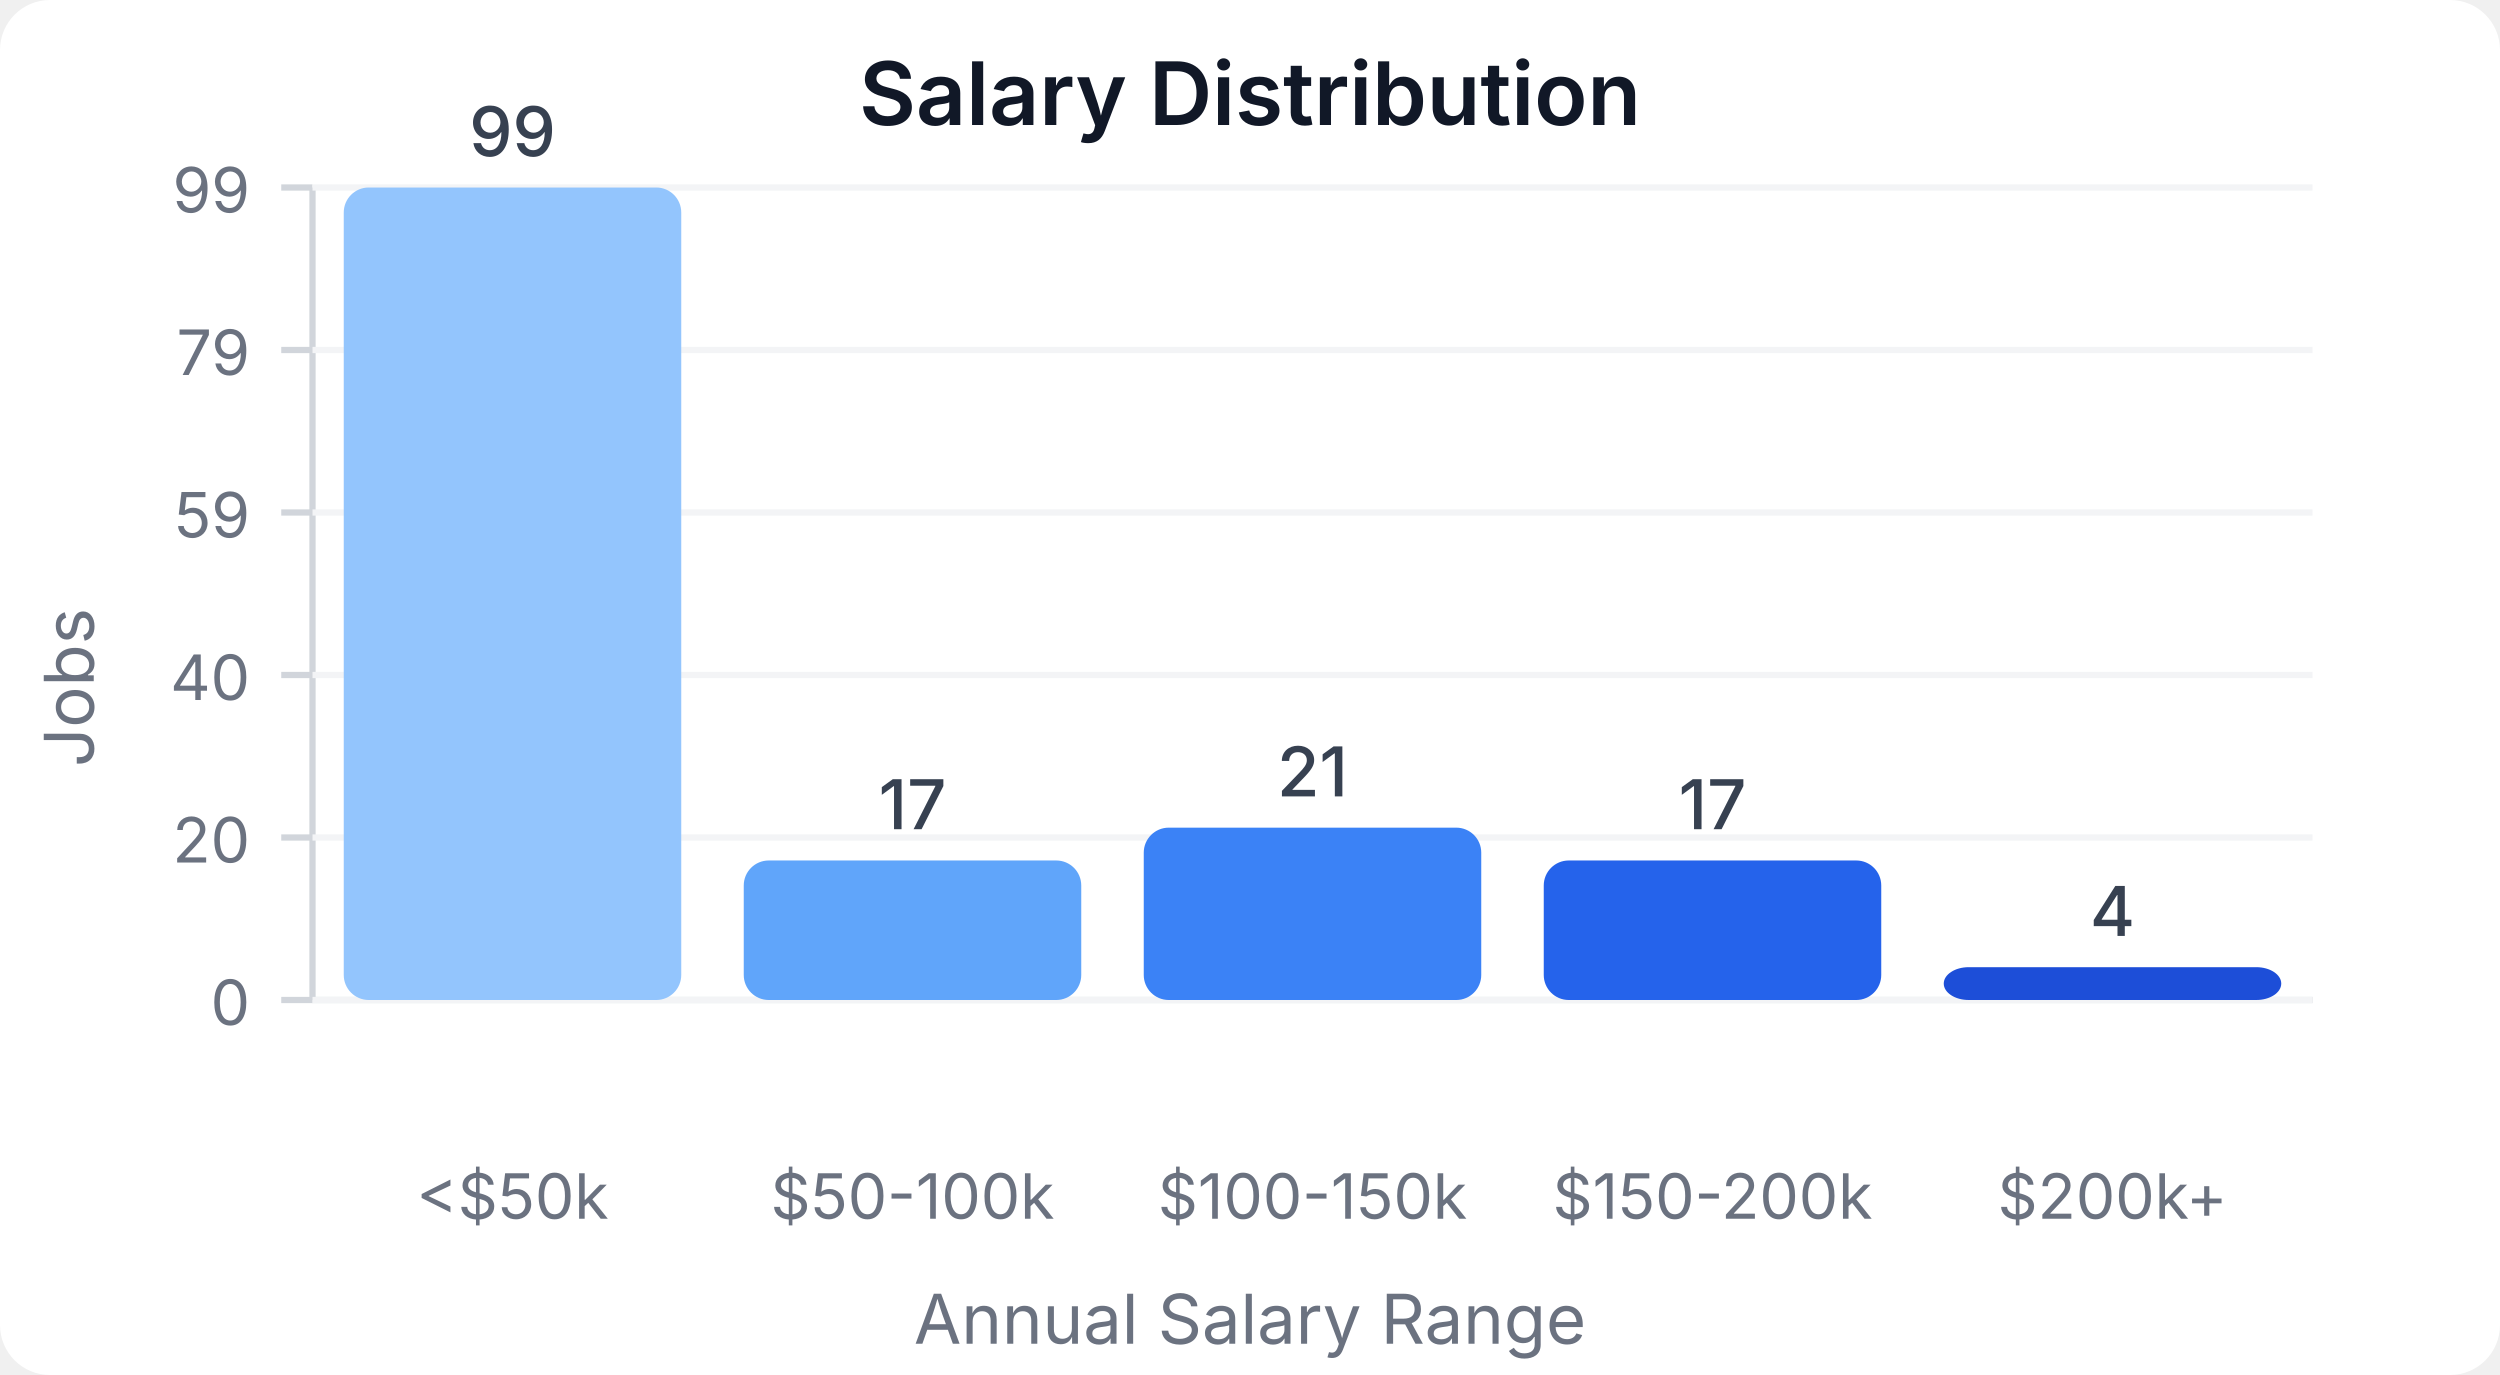
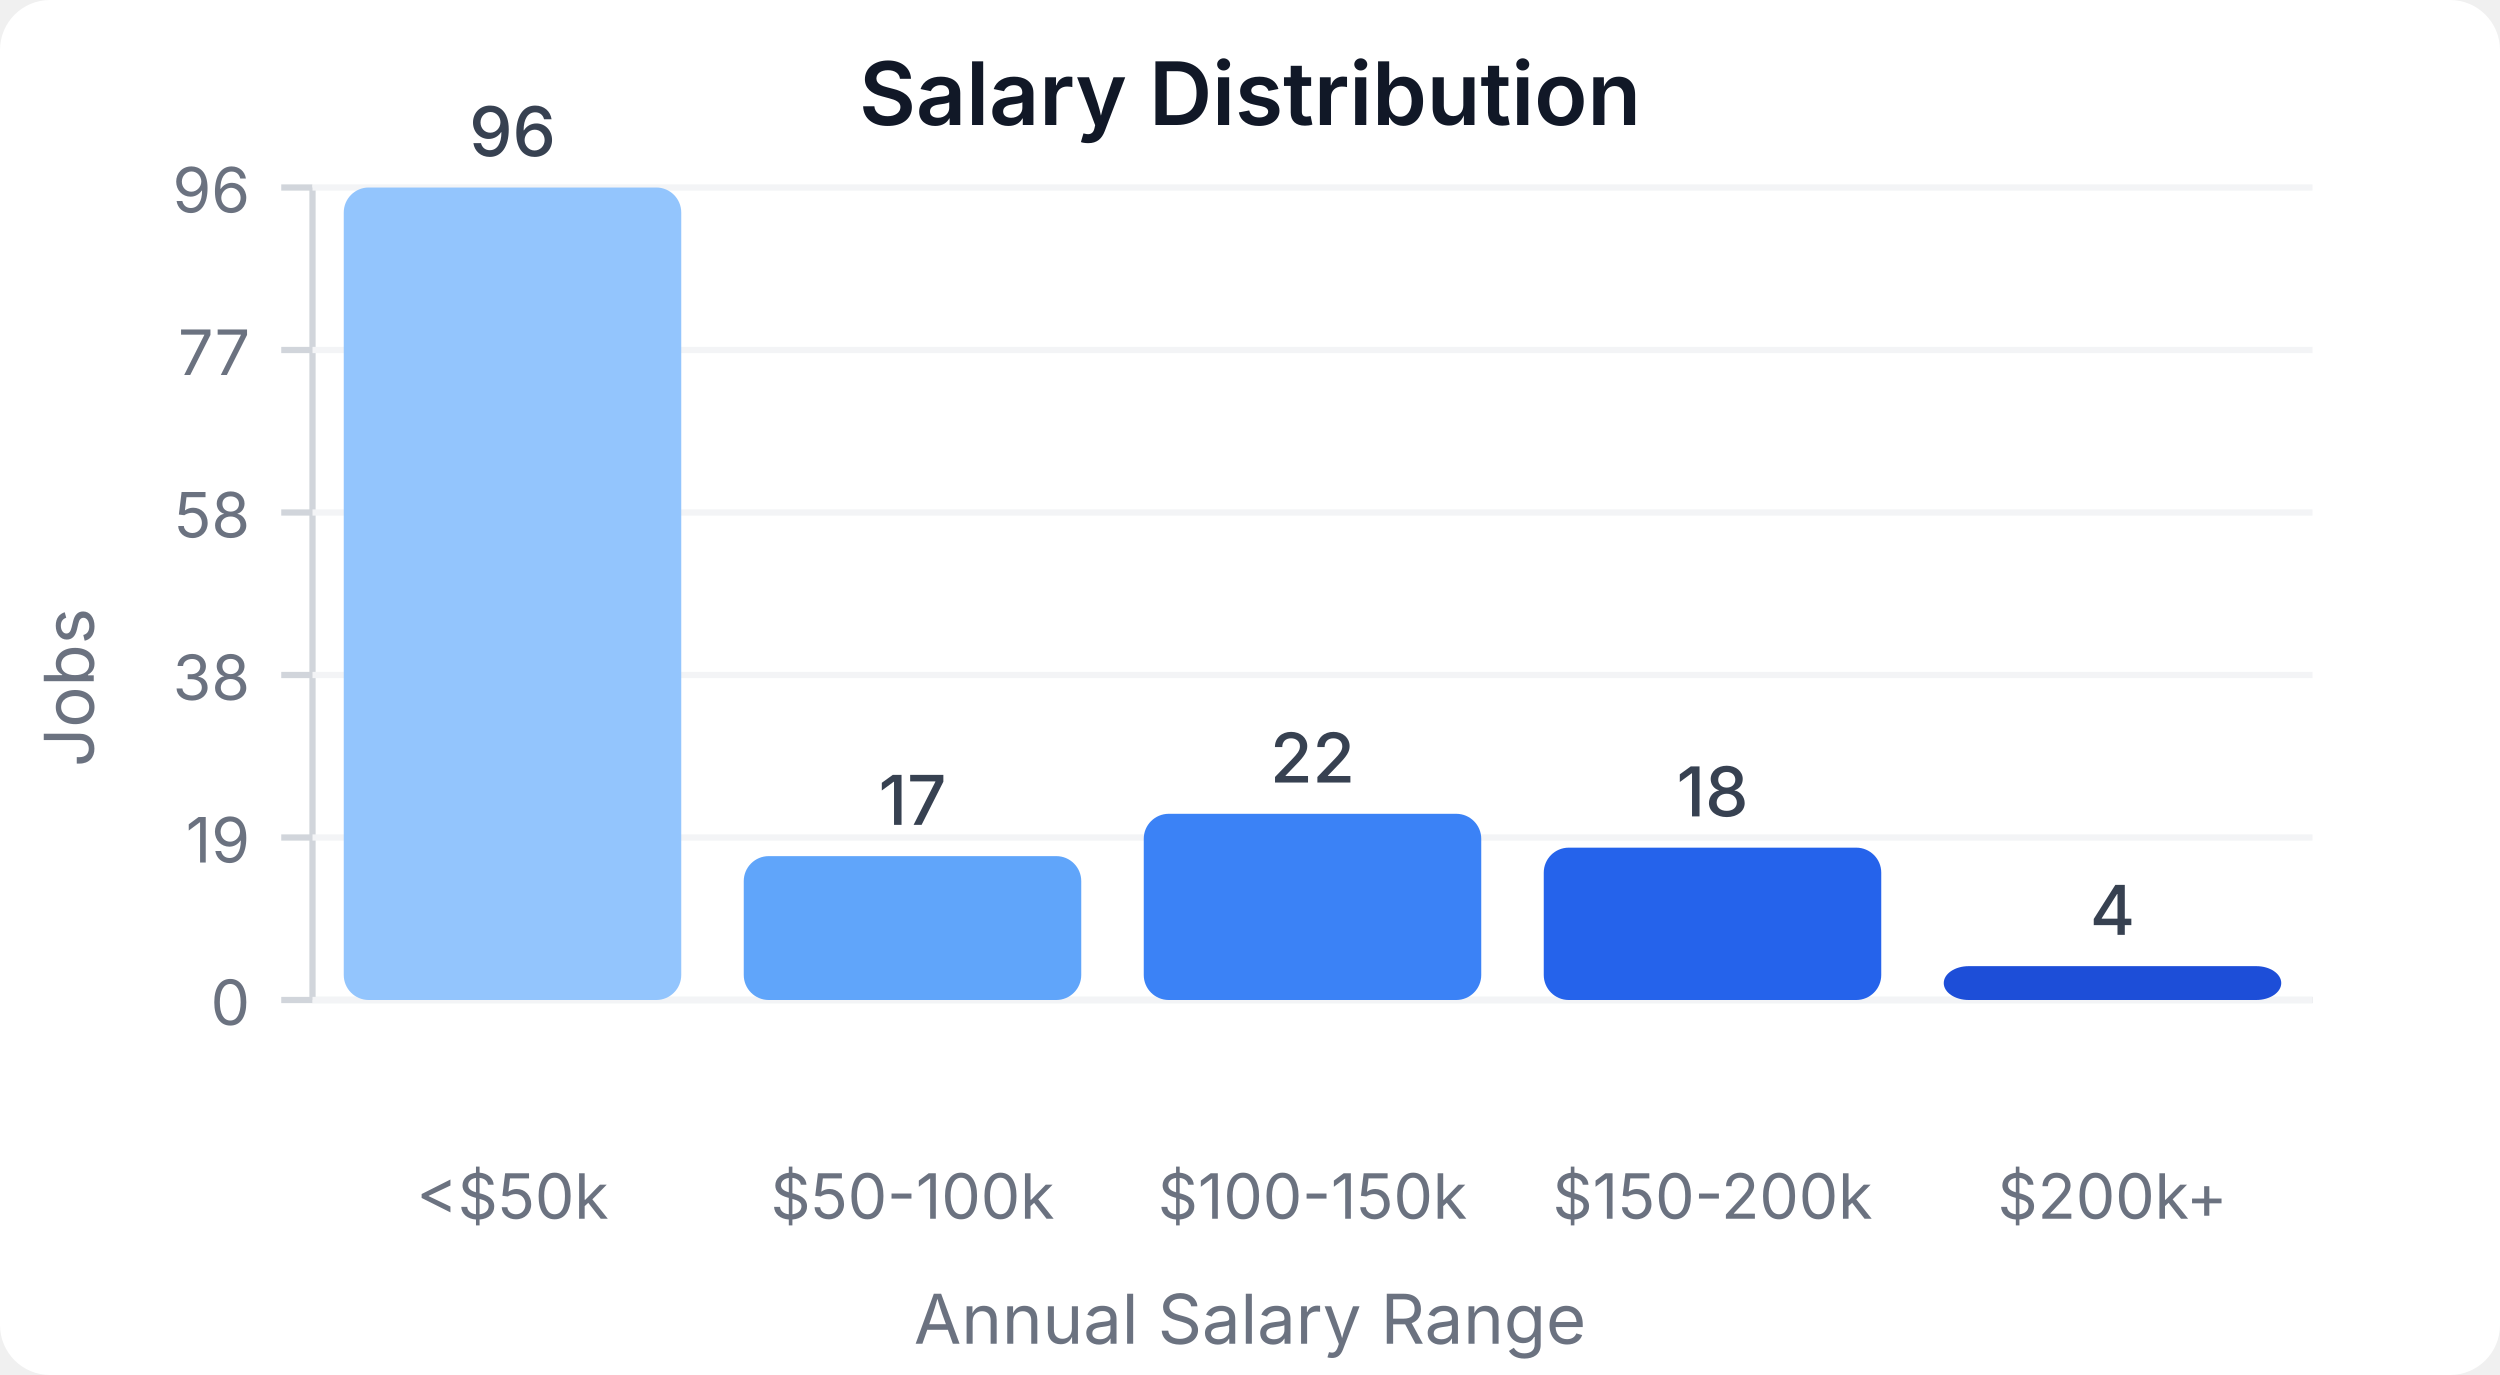
<svg xmlns="http://www.w3.org/2000/svg" width="400" height="220" viewBox="0 0 400 220">
  <style>
    text { font-family: system-ui, -apple-system, sans-serif; }
  </style>
  <rect width="400" height="220" fill="#ffffff" rx="8" />
  <text x="200" y="20" text-anchor="middle" font-size="14" font-weight="600" fill="#111827">Salary Distribution</text>
  <line x1="50" y1="30" x2="50" y2="160" stroke="#d1d5db" stroke-width="1" />
  <line x1="50" y1="160" x2="370" y2="160" stroke="#d1d5db" stroke-width="1" />
  <line x1="45" y1="160" x2="50" y2="160" stroke="#d1d5db" stroke-width="1" />
  <text x="40" y="164" text-anchor="end" font-size="10" fill="#6b7280">0</text>
  <line x1="50" y1="160" x2="370" y2="160" stroke="#f3f4f6" stroke-width="1" />
  <line x1="45" y1="134" x2="50" y2="134" stroke="#d1d5db" stroke-width="1" />
-   <text x="40" y="138" text-anchor="end" font-size="10" fill="#6b7280">20</text>
+   <text x="40" y="138" text-anchor="end" font-size="10" fill="#6b7280">19</text>
  <line x1="50" y1="134" x2="370" y2="134" stroke="#f3f4f6" stroke-width="1" />
  <line x1="45" y1="108" x2="50" y2="108" stroke="#d1d5db" stroke-width="1" />
-   <text x="40" y="112" text-anchor="end" font-size="10" fill="#6b7280">40</text>
+   <text x="40" y="112" text-anchor="end" font-size="10" fill="#6b7280">38</text>
  <line x1="50" y1="108" x2="370" y2="108" stroke="#f3f4f6" stroke-width="1" />
  <line x1="45" y1="82" x2="50" y2="82" stroke="#d1d5db" stroke-width="1" />
-   <text x="40" y="86" text-anchor="end" font-size="10" fill="#6b7280">59</text>
+   <text x="40" y="86" text-anchor="end" font-size="10" fill="#6b7280">58</text>
  <line x1="50" y1="82" x2="370" y2="82" stroke="#f3f4f6" stroke-width="1" />
  <line x1="45" y1="56" x2="50" y2="56" stroke="#d1d5db" stroke-width="1" />
-   <text x="40" y="60" text-anchor="end" font-size="10" fill="#6b7280">79</text>
+   <text x="40" y="60" text-anchor="end" font-size="10" fill="#6b7280">77</text>
  <line x1="50" y1="56" x2="370" y2="56" stroke="#f3f4f6" stroke-width="1" />
  <line x1="45" y1="30" x2="50" y2="30" stroke="#d1d5db" stroke-width="1" />
-   <text x="40" y="34" text-anchor="end" font-size="10" fill="#6b7280">99</text>
+   <text x="40" y="34" text-anchor="end" font-size="10" fill="#6b7280">96</text>
  <line x1="50" y1="30" x2="370" y2="30" stroke="#f3f4f6" stroke-width="1" />
  <rect x="55" y="30" width="54" height="130" fill="#93c5fd" rx="4" />
-   <text x="82" y="25" text-anchor="middle" font-size="11" fill="#374151" font-weight="500">99</text>
+   <text x="82" y="25" text-anchor="middle" font-size="11" fill="#374151" font-weight="500">96</text>
  <text x="82" y="195" text-anchor="middle" font-size="10" fill="#6b7280">&lt;$50k</text>
-   <rect x="119" y="137.677" width="54" height="22.323" fill="#60a5fa" rx="4" />
-   <text x="146" y="132.677" text-anchor="middle" font-size="11" fill="#374151" font-weight="500">17</text>
+   <rect x="119" y="136.979" width="54" height="23.021" fill="#60a5fa" rx="4" />
+   <text x="146" y="131.979" text-anchor="middle" font-size="11" fill="#374151" font-weight="500">17</text>
  <text x="146" y="195" text-anchor="middle" font-size="10" fill="#6b7280">$50-100k</text>
-   <rect x="183" y="132.424" width="54" height="27.576" fill="#3b82f6" rx="4" />
-   <text x="210" y="127.424" text-anchor="middle" font-size="11" fill="#374151" font-weight="500">21</text>
+   <rect x="183" y="130.208" width="54" height="29.792" fill="#3b82f6" rx="4" />
+   <text x="210" y="125.208" text-anchor="middle" font-size="11" fill="#374151" font-weight="500">22</text>
  <text x="210" y="195" text-anchor="middle" font-size="10" fill="#6b7280">$100-150k</text>
-   <rect x="247" y="137.677" width="54" height="22.323" fill="#2563eb" rx="4" />
-   <text x="274" y="132.677" text-anchor="middle" font-size="11" fill="#374151" font-weight="500">17</text>
+   <rect x="247" y="135.625" width="54" height="24.375" fill="#2563eb" rx="4" />
+   <text x="274" y="130.625" text-anchor="middle" font-size="11" fill="#374151" font-weight="500">18</text>
  <text x="274" y="195" text-anchor="middle" font-size="10" fill="#6b7280">$150-200k</text>
-   <rect x="311" y="154.747" width="54" height="5.253" fill="#1d4ed8" rx="4" />
-   <text x="338" y="149.747" text-anchor="middle" font-size="11" fill="#374151" font-weight="500">4</text>
+   <rect x="311" y="154.583" width="54" height="5.417" fill="#1d4ed8" rx="4" />
+   <text x="338" y="149.583" text-anchor="middle" font-size="11" fill="#374151" font-weight="500">4</text>
  <text x="338" y="195" text-anchor="middle" font-size="10" fill="#6b7280">$200k+</text>
  <text x="15" y="110" text-anchor="middle" font-size="11" fill="#6b7280" transform="rotate(-90, 15, 110)">Jobs</text>
  <text x="200" y="215" text-anchor="middle" font-size="11" fill="#6b7280">Annual Salary Range</text>
</svg>
